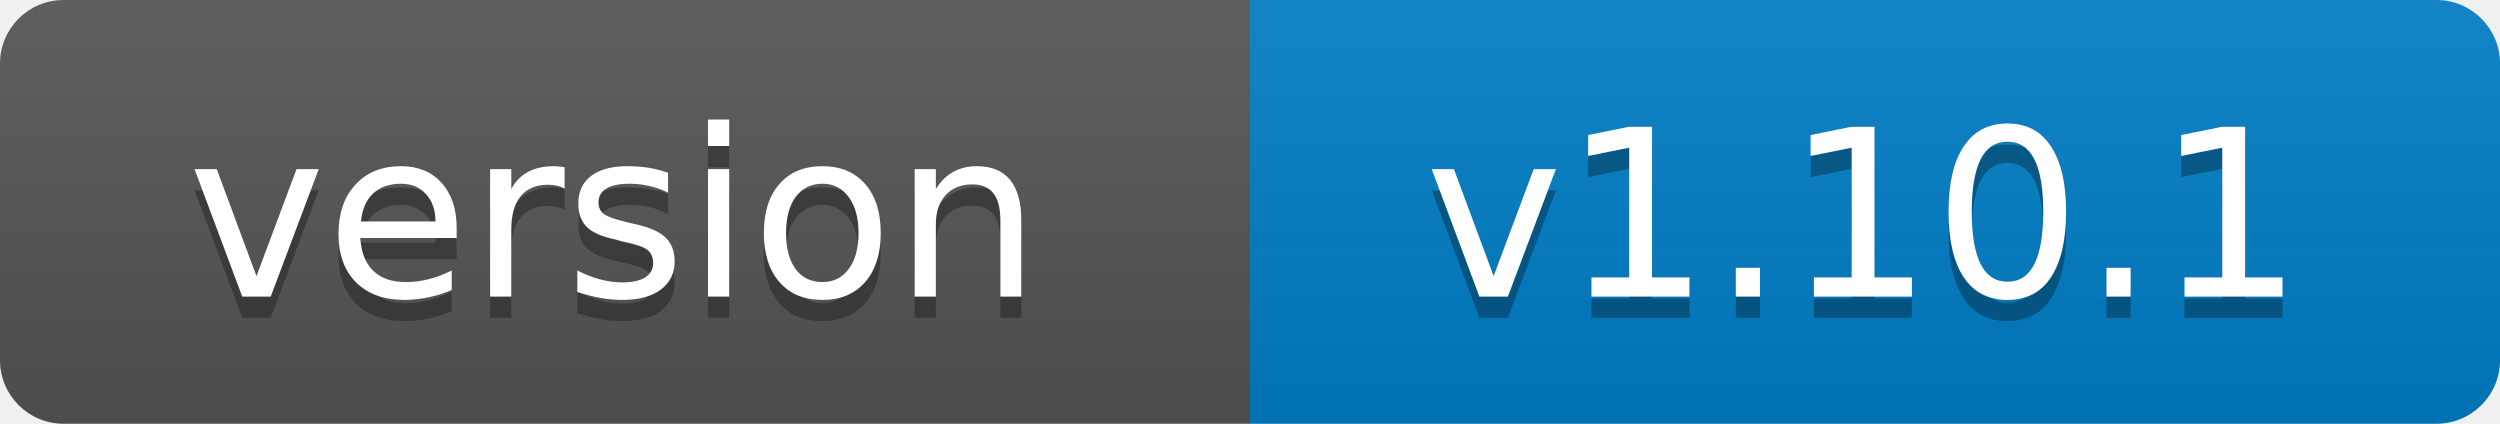
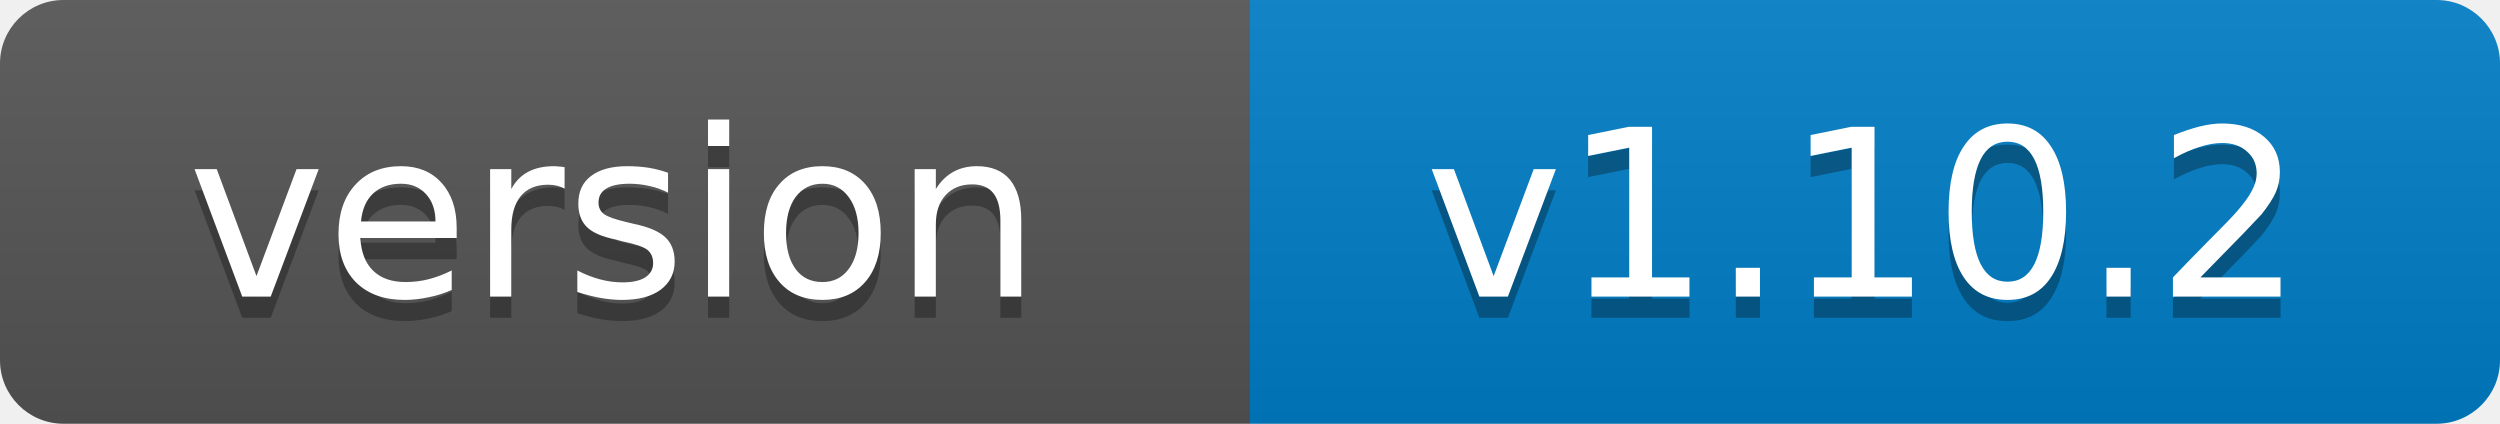
- <svg xmlns="http://www.w3.org/2000/svg" width="118" height="20" role="img" aria-label="version: v1.10.1">
+ <svg xmlns="http://www.w3.org/2000/svg" width="118" height="20" role="img" aria-label="version: v1.10.2">
  <linearGradient id="s" x2="0" y2="100%">
    <stop offset="0" stop-color="#bbb" stop-opacity=".1" />
    <stop offset="1" stop-opacity=".1" />
  </linearGradient>
  <clipPath id="r">
    <rect width="118" height="20" rx="3" fill="#fff" />
  </clipPath>
  <g clip-path="url(#r)">
    <rect width="59" height="20" fill="#555" />
    <rect x="59" width="59" height="20" fill="#007ec6" />
    <rect width="118" height="20" fill="url(#s)" />
  </g>
  <g fill="#fff" text-anchor="middle" font-family="Verdana,Geneva,DejaVu Sans,sans-serif" font-size="11">
    <text x="29" y="15" fill="#010101" fill-opacity=".3">version</text>
    <text x="29" y="14">version</text>
-     <text x="88" y="15" fill="#010101" fill-opacity=".3">v1.10.1</text>
-     <text x="88" y="14">v1.10.1</text>
+     <text x="88" y="15" fill="#010101" fill-opacity=".3">v1.10.2</text>
+     <text x="88" y="14">v1.10.2</text>
  </g>
</svg>
